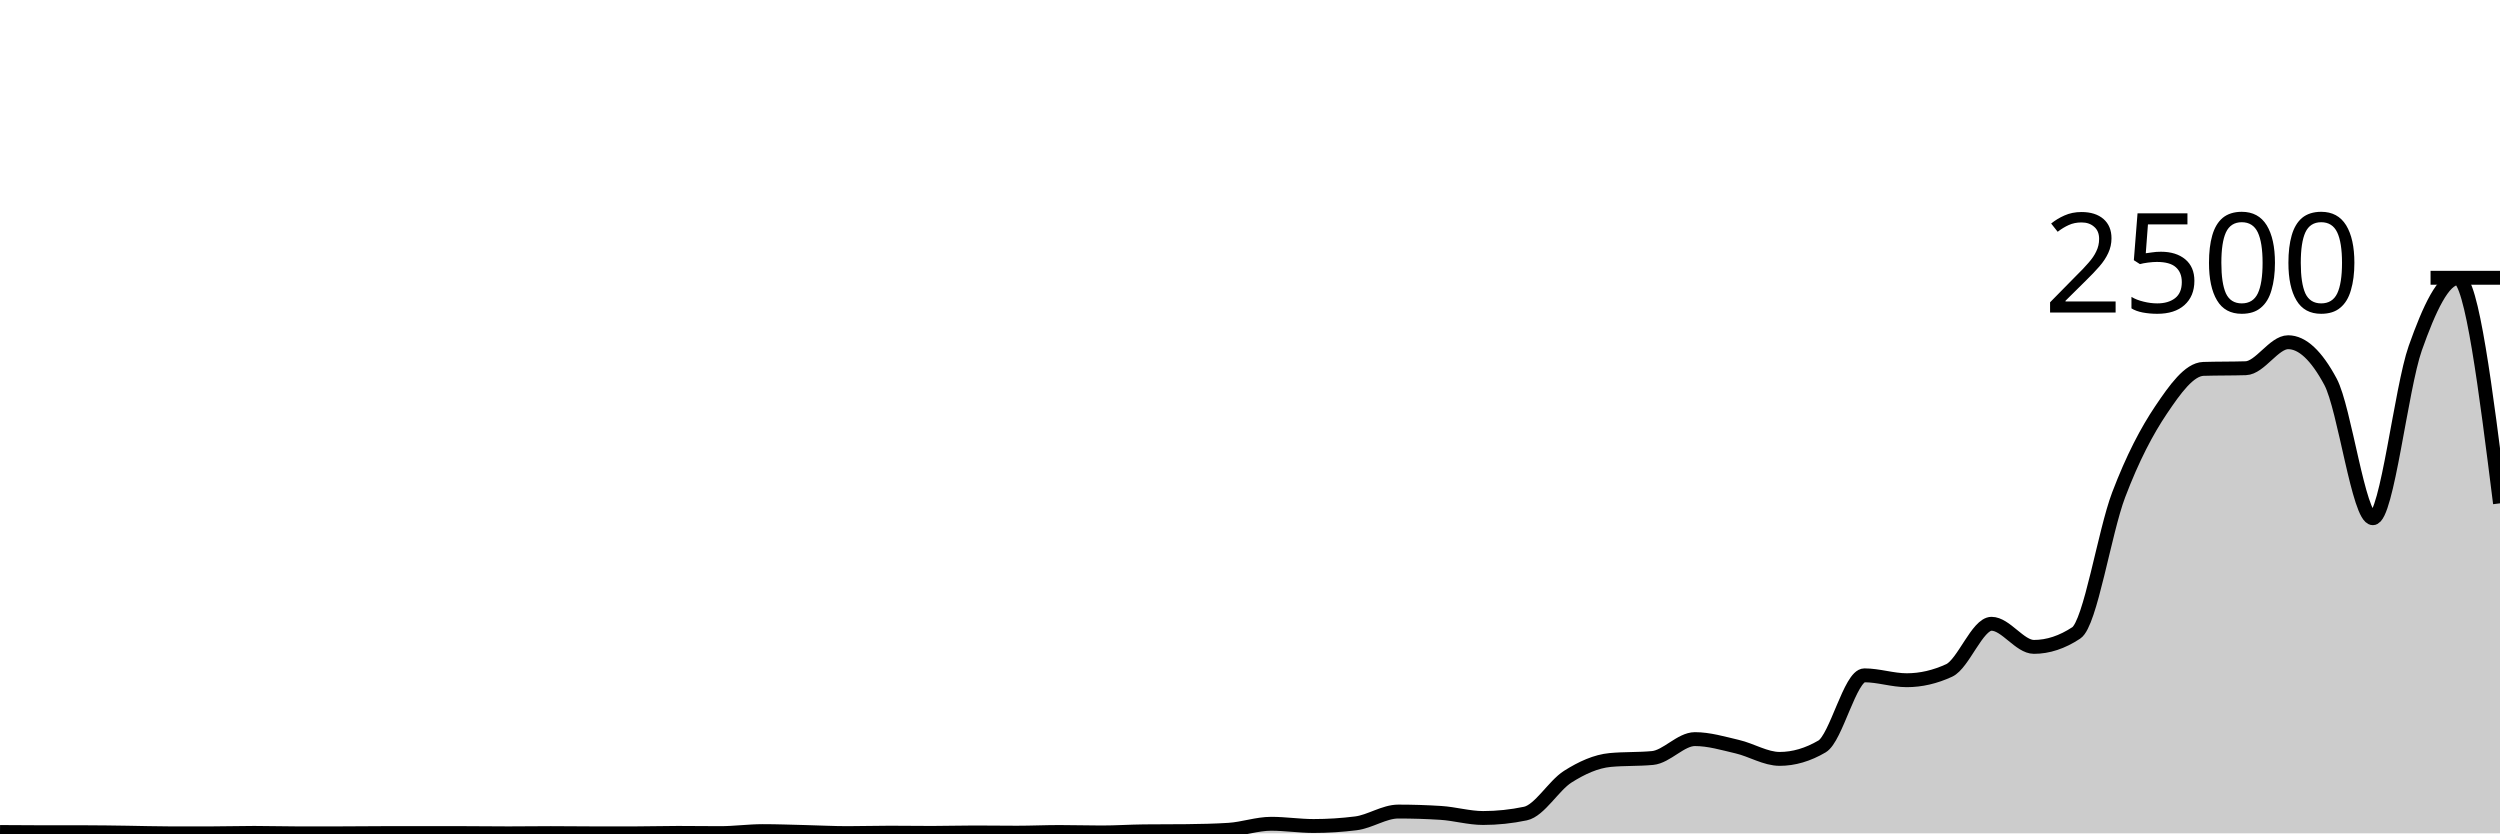
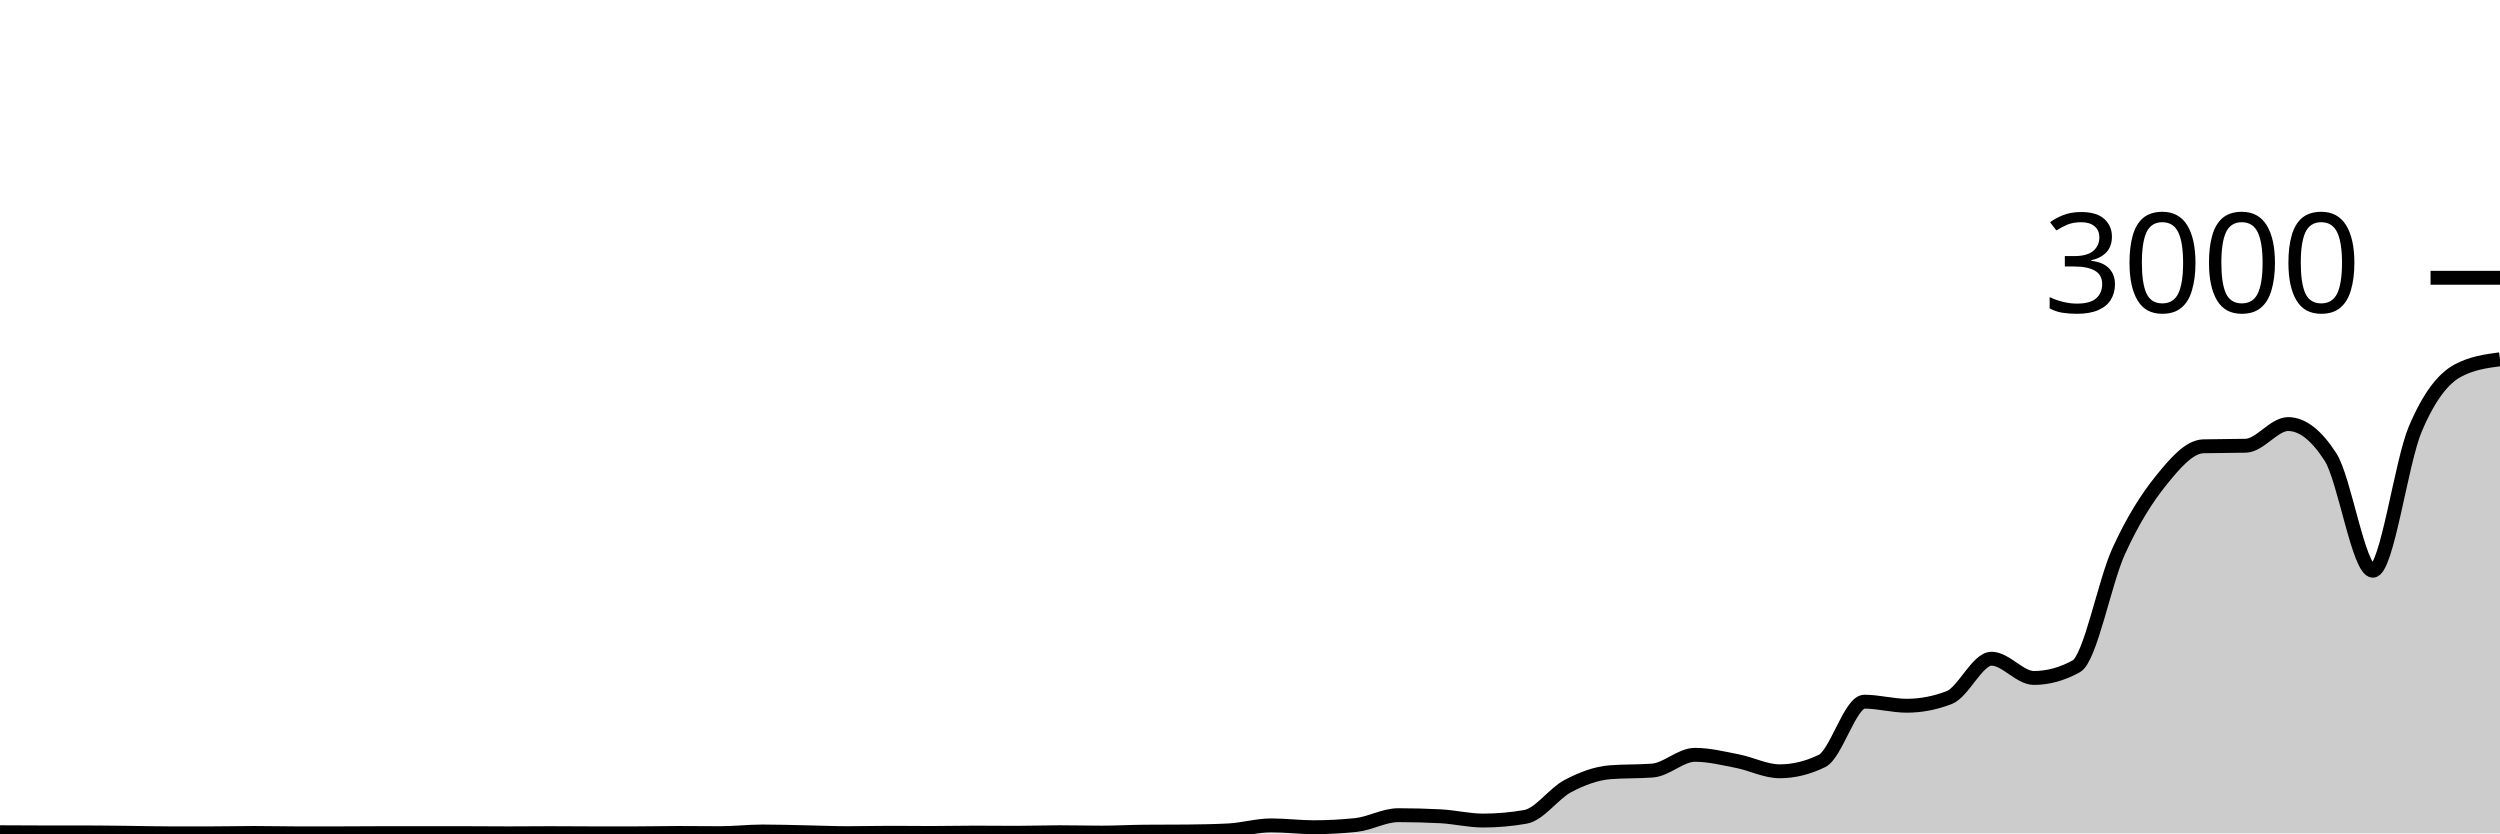
<svg xmlns="http://www.w3.org/2000/svg" viewBox="0 0 180 60">
  <g transform="translate(0,20)">
-     <path class="area" fill="rgba(0, 0, 0, 0.2)" d="M0,39.904C1.017,39.912,2.034,39.92,3.051,39.92C4.068,39.92,5.085,39.92,6.102,39.92C7.119,39.92,8.136,39.939,9.153,39.952C10.169,39.965,11.186,40,12.203,40C13.22,40,14.237,40,15.254,40C16.271,40,17.288,39.968,18.305,39.968C19.322,39.968,20.339,40,21.356,40C22.373,40,23.39,40,24.407,40C25.424,40,26.441,39.984,27.458,39.984C28.475,39.984,29.492,39.984,30.508,39.984C31.525,39.984,32.542,39.984,33.559,39.984C34.576,39.984,35.593,40,36.61,40C37.627,40,38.644,39.984,39.661,39.984C40.678,39.984,41.695,40,42.712,40C43.729,40,44.746,40,45.763,40C46.78,40,47.797,39.968,48.814,39.968C49.831,39.968,50.847,39.984,51.864,39.984C52.881,39.984,53.898,39.84,54.915,39.84C55.932,39.84,56.949,39.88,57.966,39.904C58.983,39.928,60,39.984,61.017,39.984C62.034,39.984,63.051,39.952,64.068,39.952C65.085,39.952,66.102,39.968,67.119,39.968C68.136,39.968,69.153,39.936,70.169,39.936C71.186,39.936,72.203,39.952,73.22,39.952C74.237,39.952,75.254,39.904,76.271,39.904C77.288,39.904,78.305,39.936,79.322,39.936C80.339,39.936,81.356,39.867,82.373,39.856C83.39,39.845,84.407,39.851,85.424,39.84C86.441,39.829,87.458,39.808,88.475,39.744C89.492,39.68,90.508,39.312,91.525,39.312C92.542,39.312,93.559,39.472,94.576,39.472C95.593,39.472,96.61,39.408,97.627,39.28C98.644,39.152,99.661,38.432,100.678,38.432C101.695,38.432,102.712,38.464,103.729,38.528C104.746,38.592,105.763,38.896,106.78,38.896C107.797,38.896,108.814,38.789,109.831,38.576C110.847,38.363,111.864,36.563,112.881,35.92C113.898,35.277,114.915,34.816,115.932,34.72C116.949,34.624,117.966,34.672,118.983,34.576C120,34.48,121.017,33.216,122.034,33.216C123.051,33.216,124.068,33.523,125.085,33.76C126.102,33.997,127.119,34.64,128.136,34.64C129.153,34.64,130.169,34.341,131.186,33.744C132.203,33.147,133.22,28.624,134.237,28.624C135.254,28.624,136.271,28.976,137.288,28.976C138.305,28.976,139.322,28.741,140.339,28.272C141.356,27.803,142.373,24.912,143.39,24.912C144.407,24.912,145.424,26.576,146.441,26.576C147.458,26.576,148.475,26.24,149.492,25.568C150.508,24.896,151.525,18.307,152.542,15.632C153.559,12.957,154.576,11.032,155.593,9.52C156.61,8.008,157.627,6.592,158.644,6.56C159.661,6.528,160.678,6.544,161.695,6.512C162.712,6.48,163.729,4.64,164.746,4.64C165.763,4.64,166.78,5.589,167.797,7.488C168.814,9.387,169.831,17.312,170.847,17.312C171.864,17.312,172.881,7.952,173.898,5.072C174.915,2.192,175.932,0.032,176.949,0.032C177.966,0.032,178.983,8.136,180,16.24L180,40C178.983,40,177.966,40,176.949,40C175.932,40,174.915,40,173.898,40C172.881,40,171.864,40,170.847,40C169.831,40,168.814,40,167.797,40C166.78,40,165.763,40,164.746,40C163.729,40,162.712,40,161.695,40C160.678,40,159.661,40,158.644,40C157.627,40,156.61,40,155.593,40C154.576,40,153.559,40,152.542,40C151.525,40,150.508,40,149.492,40C148.475,40,147.458,40,146.441,40C145.424,40,144.407,40,143.39,40C142.373,40,141.356,40,140.339,40C139.322,40,138.305,40,137.288,40C136.271,40,135.254,40,134.237,40C133.22,40,132.203,40,131.186,40C130.169,40,129.153,40,128.136,40C127.119,40,126.102,40,125.085,40C124.068,40,123.051,40,122.034,40C121.017,40,120,40,118.983,40C117.966,40,116.949,40,115.932,40C114.915,40,113.898,40,112.881,40C111.864,40,110.847,40,109.831,40C108.814,40,107.797,40,106.78,40C105.763,40,104.746,40,103.729,40C102.712,40,101.695,40,100.678,40C99.661,40,98.644,40,97.627,40C96.61,40,95.593,40,94.576,40C93.559,40,92.542,40,91.525,40C90.508,40,89.492,40,88.475,40C87.458,40,86.441,40,85.424,40C84.407,40,83.39,40,82.373,40C81.356,40,80.339,40,79.322,40C78.305,40,77.288,40,76.271,40C75.254,40,74.237,40,73.22,40C72.203,40,71.186,40,70.169,40C69.153,40,68.136,40,67.119,40C66.102,40,65.085,40,64.068,40C63.051,40,62.034,40,61.017,40C60,40,58.983,40,57.966,40C56.949,40,55.932,40,54.915,40C53.898,40,52.881,40,51.864,40C50.847,40,49.831,40,48.814,40C47.797,40,46.78,40,45.763,40C44.746,40,43.729,40,42.712,40C41.695,40,40.678,40,39.661,40C38.644,40,37.627,40,36.61,40C35.593,40,34.576,40,33.559,40C32.542,40,31.525,40,30.508,40C29.492,40,28.475,40,27.458,40C26.441,40,25.424,40,24.407,40C23.39,40,22.373,40,21.356,40C20.339,40,19.322,40,18.305,40C17.288,40,16.271,40,15.254,40C14.237,40,13.22,40,12.203,40C11.186,40,10.169,40,9.153,40C8.136,40,7.119,40,6.102,40C5.085,40,4.068,40,3.051,40C2.034,40,1.017,40,0,40Z" />
-     <path class="line" stroke="black" fill="none" d="M0,39.904C1.017,39.912,2.034,39.92,3.051,39.92C4.068,39.92,5.085,39.92,6.102,39.92C7.119,39.92,8.136,39.939,9.153,39.952C10.169,39.965,11.186,40,12.203,40C13.22,40,14.237,40,15.254,40C16.271,40,17.288,39.968,18.305,39.968C19.322,39.968,20.339,40,21.356,40C22.373,40,23.39,40,24.407,40C25.424,40,26.441,39.984,27.458,39.984C28.475,39.984,29.492,39.984,30.508,39.984C31.525,39.984,32.542,39.984,33.559,39.984C34.576,39.984,35.593,40,36.61,40C37.627,40,38.644,39.984,39.661,39.984C40.678,39.984,41.695,40,42.712,40C43.729,40,44.746,40,45.763,40C46.78,40,47.797,39.968,48.814,39.968C49.831,39.968,50.847,39.984,51.864,39.984C52.881,39.984,53.898,39.84,54.915,39.84C55.932,39.84,56.949,39.88,57.966,39.904C58.983,39.928,60,39.984,61.017,39.984C62.034,39.984,63.051,39.952,64.068,39.952C65.085,39.952,66.102,39.968,67.119,39.968C68.136,39.968,69.153,39.936,70.169,39.936C71.186,39.936,72.203,39.952,73.22,39.952C74.237,39.952,75.254,39.904,76.271,39.904C77.288,39.904,78.305,39.936,79.322,39.936C80.339,39.936,81.356,39.867,82.373,39.856C83.39,39.845,84.407,39.851,85.424,39.84C86.441,39.829,87.458,39.808,88.475,39.744C89.492,39.68,90.508,39.312,91.525,39.312C92.542,39.312,93.559,39.472,94.576,39.472C95.593,39.472,96.61,39.408,97.627,39.28C98.644,39.152,99.661,38.432,100.678,38.432C101.695,38.432,102.712,38.464,103.729,38.528C104.746,38.592,105.763,38.896,106.78,38.896C107.797,38.896,108.814,38.789,109.831,38.576C110.847,38.363,111.864,36.563,112.881,35.92C113.898,35.277,114.915,34.816,115.932,34.72C116.949,34.624,117.966,34.672,118.983,34.576C120,34.48,121.017,33.216,122.034,33.216C123.051,33.216,124.068,33.523,125.085,33.76C126.102,33.997,127.119,34.64,128.136,34.64C129.153,34.64,130.169,34.341,131.186,33.744C132.203,33.147,133.22,28.624,134.237,28.624C135.254,28.624,136.271,28.976,137.288,28.976C138.305,28.976,139.322,28.741,140.339,28.272C141.356,27.803,142.373,24.912,143.39,24.912C144.407,24.912,145.424,26.576,146.441,26.576C147.458,26.576,148.475,26.24,149.492,25.568C150.508,24.896,151.525,18.307,152.542,15.632C153.559,12.957,154.576,11.032,155.593,9.52C156.61,8.008,157.627,6.592,158.644,6.56C159.661,6.528,160.678,6.544,161.695,6.512C162.712,6.48,163.729,4.64,164.746,4.64C165.763,4.64,166.78,5.589,167.797,7.488C168.814,9.387,169.831,17.312,170.847,17.312C171.864,17.312,172.881,7.952,173.898,5.072C174.915,2.192,175.932,0.032,176.949,0.032C177.966,0.032,178.983,8.136,180,16.24" />
+     <path class="area" fill="rgba(0, 0, 0, 0.2)" d="M0,39.92C1.017,39.927,2.034,39.933,3.051,39.933C4.068,39.933,5.085,39.933,6.102,39.933C7.119,39.933,8.136,39.949,9.153,39.96C10.169,39.971,11.186,40,12.203,40C13.22,40,14.237,40,15.254,40C16.271,40,17.288,39.973,18.305,39.973C19.322,39.973,20.339,40,21.356,40C22.373,40,23.39,40,24.407,40C25.424,40,26.441,39.987,27.458,39.987C28.475,39.987,29.492,39.987,30.508,39.987C31.525,39.987,32.542,39.987,33.559,39.987C34.576,39.987,35.593,40,36.61,40C37.627,40,38.644,39.987,39.661,39.987C40.678,39.987,41.695,40,42.712,40C43.729,40,44.746,40,45.763,40C46.78,40,47.797,39.973,48.814,39.973C49.831,39.973,50.847,39.987,51.864,39.987C52.881,39.987,53.898,39.867,54.915,39.867C55.932,39.867,56.949,39.9,57.966,39.92C58.983,39.94,60,39.987,61.017,39.987C62.034,39.987,63.051,39.96,64.068,39.96C65.085,39.96,66.102,39.973,67.119,39.973C68.136,39.973,69.153,39.947,70.169,39.947C71.186,39.947,72.203,39.96,73.22,39.96C74.237,39.96,75.254,39.92,76.271,39.92C77.288,39.92,78.305,39.947,79.322,39.947C80.339,39.947,81.356,39.889,82.373,39.88C83.39,39.871,84.407,39.876,85.424,39.867C86.441,39.858,87.458,39.84,88.475,39.787C89.492,39.733,90.508,39.427,91.525,39.427C92.542,39.427,93.559,39.56,94.576,39.56C95.593,39.56,96.61,39.507,97.627,39.4C98.644,39.293,99.661,38.693,100.678,38.693C101.695,38.693,102.712,38.72,103.729,38.773C104.746,38.827,105.763,39.08,106.78,39.08C107.797,39.08,108.814,38.991,109.831,38.813C110.847,38.636,111.864,37.136,112.881,36.6C113.898,36.064,114.915,35.68,115.932,35.6C116.949,35.52,117.966,35.56,118.983,35.48C120,35.4,121.017,34.347,122.034,34.347C123.051,34.347,124.068,34.602,125.085,34.8C126.102,34.998,127.119,35.533,128.136,35.533C129.153,35.533,130.169,35.284,131.186,34.787C132.203,34.289,133.22,30.52,134.237,30.52C135.254,30.52,136.271,30.813,137.288,30.813C138.305,30.813,139.322,30.618,140.339,30.227C141.356,29.836,142.373,27.427,143.39,27.427C144.407,27.427,145.424,28.813,146.441,28.813C147.458,28.813,148.475,28.533,149.492,27.973C150.508,27.413,151.525,21.922,152.542,19.693C153.559,17.464,154.576,15.86,155.593,14.6C156.61,13.34,157.627,12.16,158.644,12.133C159.661,12.107,160.678,12.12,161.695,12.093C162.712,12.067,163.729,10.533,164.746,10.533C165.763,10.533,166.78,11.324,167.797,12.907C168.814,14.489,169.831,21.093,170.847,21.093C171.864,21.093,172.881,13.293,173.898,10.893C174.915,8.493,175.932,7.244,176.949,6.693C177.966,6.142,178.983,6.004,180,5.867L180,40C178.983,40,177.966,40,176.949,40C175.932,40,174.915,40,173.898,40C172.881,40,171.864,40,170.847,40C169.831,40,168.814,40,167.797,40C166.78,40,165.763,40,164.746,40C163.729,40,162.712,40,161.695,40C160.678,40,159.661,40,158.644,40C157.627,40,156.61,40,155.593,40C154.576,40,153.559,40,152.542,40C151.525,40,150.508,40,149.492,40C148.475,40,147.458,40,146.441,40C145.424,40,144.407,40,143.39,40C142.373,40,141.356,40,140.339,40C139.322,40,138.305,40,137.288,40C136.271,40,135.254,40,134.237,40C133.22,40,132.203,40,131.186,40C130.169,40,129.153,40,128.136,40C127.119,40,126.102,40,125.085,40C124.068,40,123.051,40,122.034,40C121.017,40,120,40,118.983,40C117.966,40,116.949,40,115.932,40C114.915,40,113.898,40,112.881,40C111.864,40,110.847,40,109.831,40C108.814,40,107.797,40,106.78,40C105.763,40,104.746,40,103.729,40C102.712,40,101.695,40,100.678,40C99.661,40,98.644,40,97.627,40C96.61,40,95.593,40,94.576,40C93.559,40,92.542,40,91.525,40C90.508,40,89.492,40,88.475,40C87.458,40,86.441,40,85.424,40C84.407,40,83.39,40,82.373,40C81.356,40,80.339,40,79.322,40C78.305,40,77.288,40,76.271,40C75.254,40,74.237,40,73.22,40C72.203,40,71.186,40,70.169,40C69.153,40,68.136,40,67.119,40C66.102,40,65.085,40,64.068,40C63.051,40,62.034,40,61.017,40C60,40,58.983,40,57.966,40C56.949,40,55.932,40,54.915,40C53.898,40,52.881,40,51.864,40C50.847,40,49.831,40,48.814,40C47.797,40,46.78,40,45.763,40C44.746,40,43.729,40,42.712,40C41.695,40,40.678,40,39.661,40C38.644,40,37.627,40,36.61,40C35.593,40,34.576,40,33.559,40C32.542,40,31.525,40,30.508,40C29.492,40,28.475,40,27.458,40C26.441,40,25.424,40,24.407,40C23.39,40,22.373,40,21.356,40C20.339,40,19.322,40,18.305,40C17.288,40,16.271,40,15.254,40C14.237,40,13.22,40,12.203,40C11.186,40,10.169,40,9.153,40C8.136,40,7.119,40,6.102,40C5.085,40,4.068,40,3.051,40C2.034,40,1.017,40,0,40Z" />
+     <path class="line" stroke="black" fill="none" d="M0,39.92C1.017,39.927,2.034,39.933,3.051,39.933C4.068,39.933,5.085,39.933,6.102,39.933C7.119,39.933,8.136,39.949,9.153,39.96C10.169,39.971,11.186,40,12.203,40C13.22,40,14.237,40,15.254,40C16.271,40,17.288,39.973,18.305,39.973C19.322,39.973,20.339,40,21.356,40C22.373,40,23.39,40,24.407,40C25.424,40,26.441,39.987,27.458,39.987C28.475,39.987,29.492,39.987,30.508,39.987C31.525,39.987,32.542,39.987,33.559,39.987C34.576,39.987,35.593,40,36.61,40C37.627,40,38.644,39.987,39.661,39.987C40.678,39.987,41.695,40,42.712,40C43.729,40,44.746,40,45.763,40C46.78,40,47.797,39.973,48.814,39.973C49.831,39.973,50.847,39.987,51.864,39.987C52.881,39.987,53.898,39.867,54.915,39.867C55.932,39.867,56.949,39.9,57.966,39.92C58.983,39.94,60,39.987,61.017,39.987C62.034,39.987,63.051,39.96,64.068,39.96C65.085,39.96,66.102,39.973,67.119,39.973C68.136,39.973,69.153,39.947,70.169,39.947C71.186,39.947,72.203,39.96,73.22,39.96C74.237,39.96,75.254,39.92,76.271,39.92C77.288,39.92,78.305,39.947,79.322,39.947C80.339,39.947,81.356,39.889,82.373,39.88C83.39,39.871,84.407,39.876,85.424,39.867C86.441,39.858,87.458,39.84,88.475,39.787C89.492,39.733,90.508,39.427,91.525,39.427C92.542,39.427,93.559,39.56,94.576,39.56C95.593,39.56,96.61,39.507,97.627,39.4C98.644,39.293,99.661,38.693,100.678,38.693C101.695,38.693,102.712,38.72,103.729,38.773C104.746,38.827,105.763,39.08,106.78,39.08C107.797,39.08,108.814,38.991,109.831,38.813C110.847,38.636,111.864,37.136,112.881,36.6C113.898,36.064,114.915,35.68,115.932,35.6C116.949,35.52,117.966,35.56,118.983,35.48C120,35.4,121.017,34.347,122.034,34.347C123.051,34.347,124.068,34.602,125.085,34.8C126.102,34.998,127.119,35.533,128.136,35.533C129.153,35.533,130.169,35.284,131.186,34.787C132.203,34.289,133.22,30.52,134.237,30.52C135.254,30.52,136.271,30.813,137.288,30.813C138.305,30.813,139.322,30.618,140.339,30.227C141.356,29.836,142.373,27.427,143.39,27.427C144.407,27.427,145.424,28.813,146.441,28.813C147.458,28.813,148.475,28.533,149.492,27.973C150.508,27.413,151.525,21.922,152.542,19.693C153.559,17.464,154.576,15.86,155.593,14.6C156.61,13.34,157.627,12.16,158.644,12.133C159.661,12.107,160.678,12.12,161.695,12.093C162.712,12.067,163.729,10.533,164.746,10.533C165.763,10.533,166.78,11.324,167.797,12.907C168.814,14.489,169.831,21.093,170.847,21.093C171.864,21.093,172.881,13.293,173.898,10.893C174.915,8.493,175.932,7.244,176.949,6.693C177.966,6.142,178.983,6.004,180,5.867" />
    <path class="axis-ceiling" stroke-width="1" stroke="black" fill="none" d="M175,0L180,0" />
-     <text class="axis-ceiling-label" font-family="sans-serif" text-anchor="end" font-size="10px" x="170" y="2.5">2500</text>
+     <text class="axis-ceiling-label" font-family="sans-serif" text-anchor="end" font-size="10px" x="170" y="2.5">3000</text>
  </g>
</svg>
